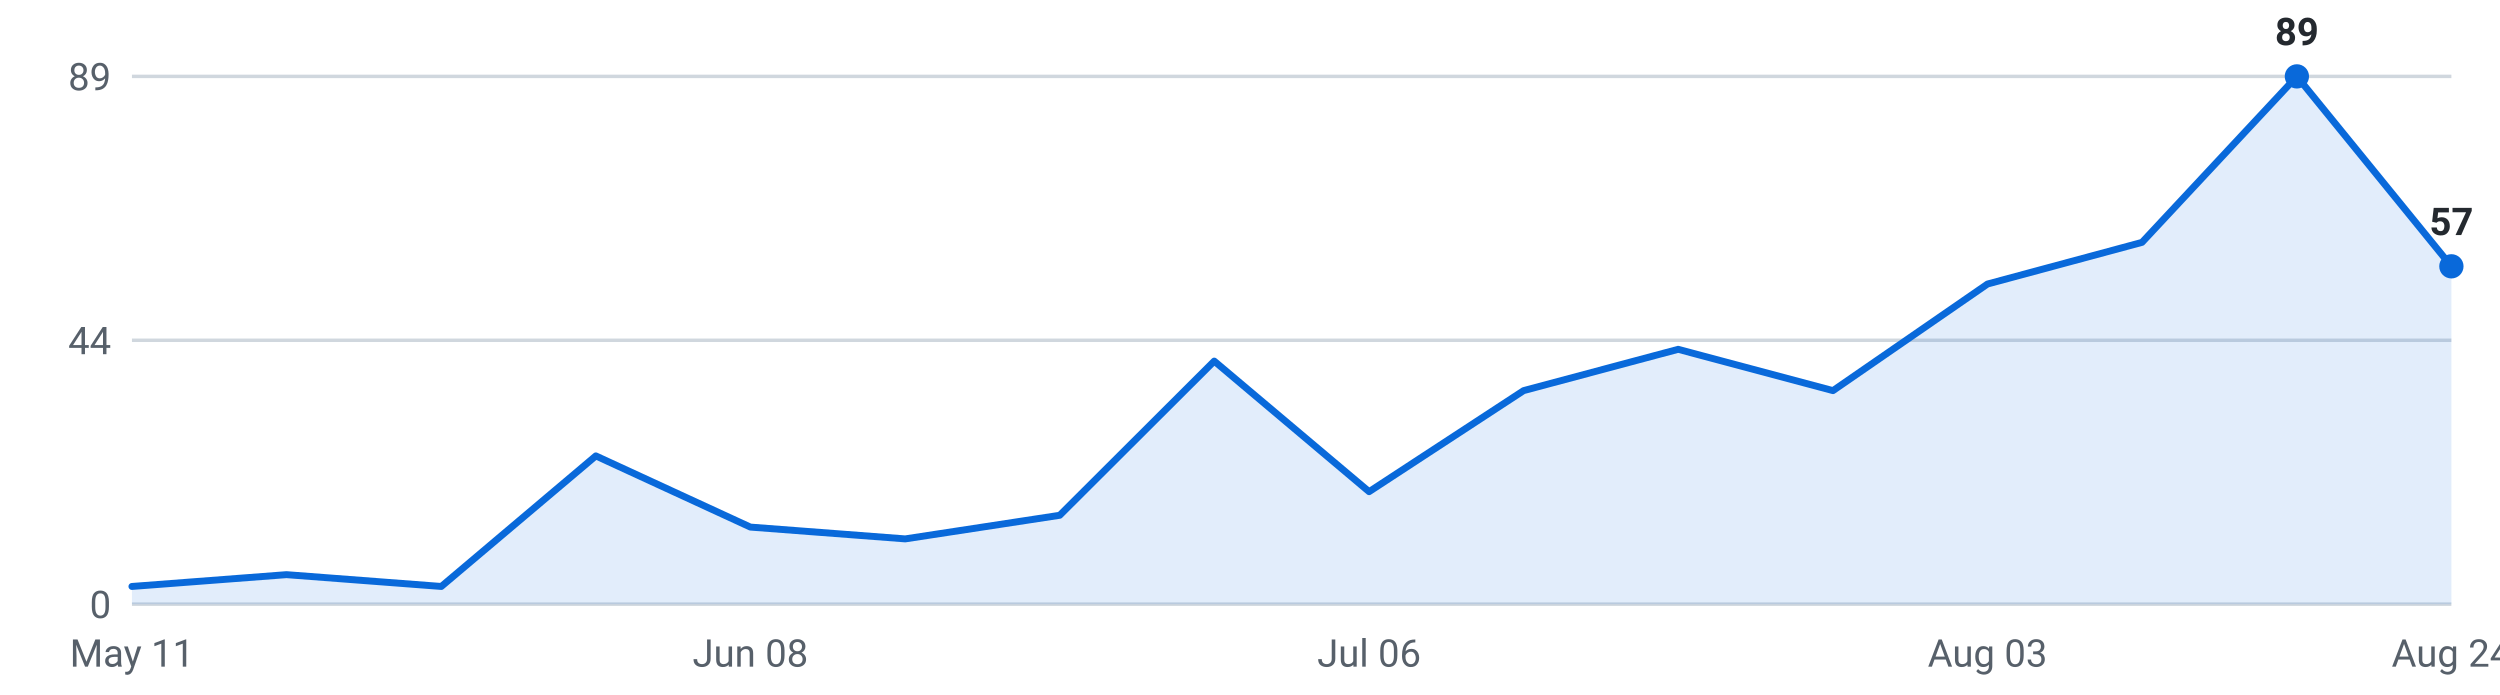
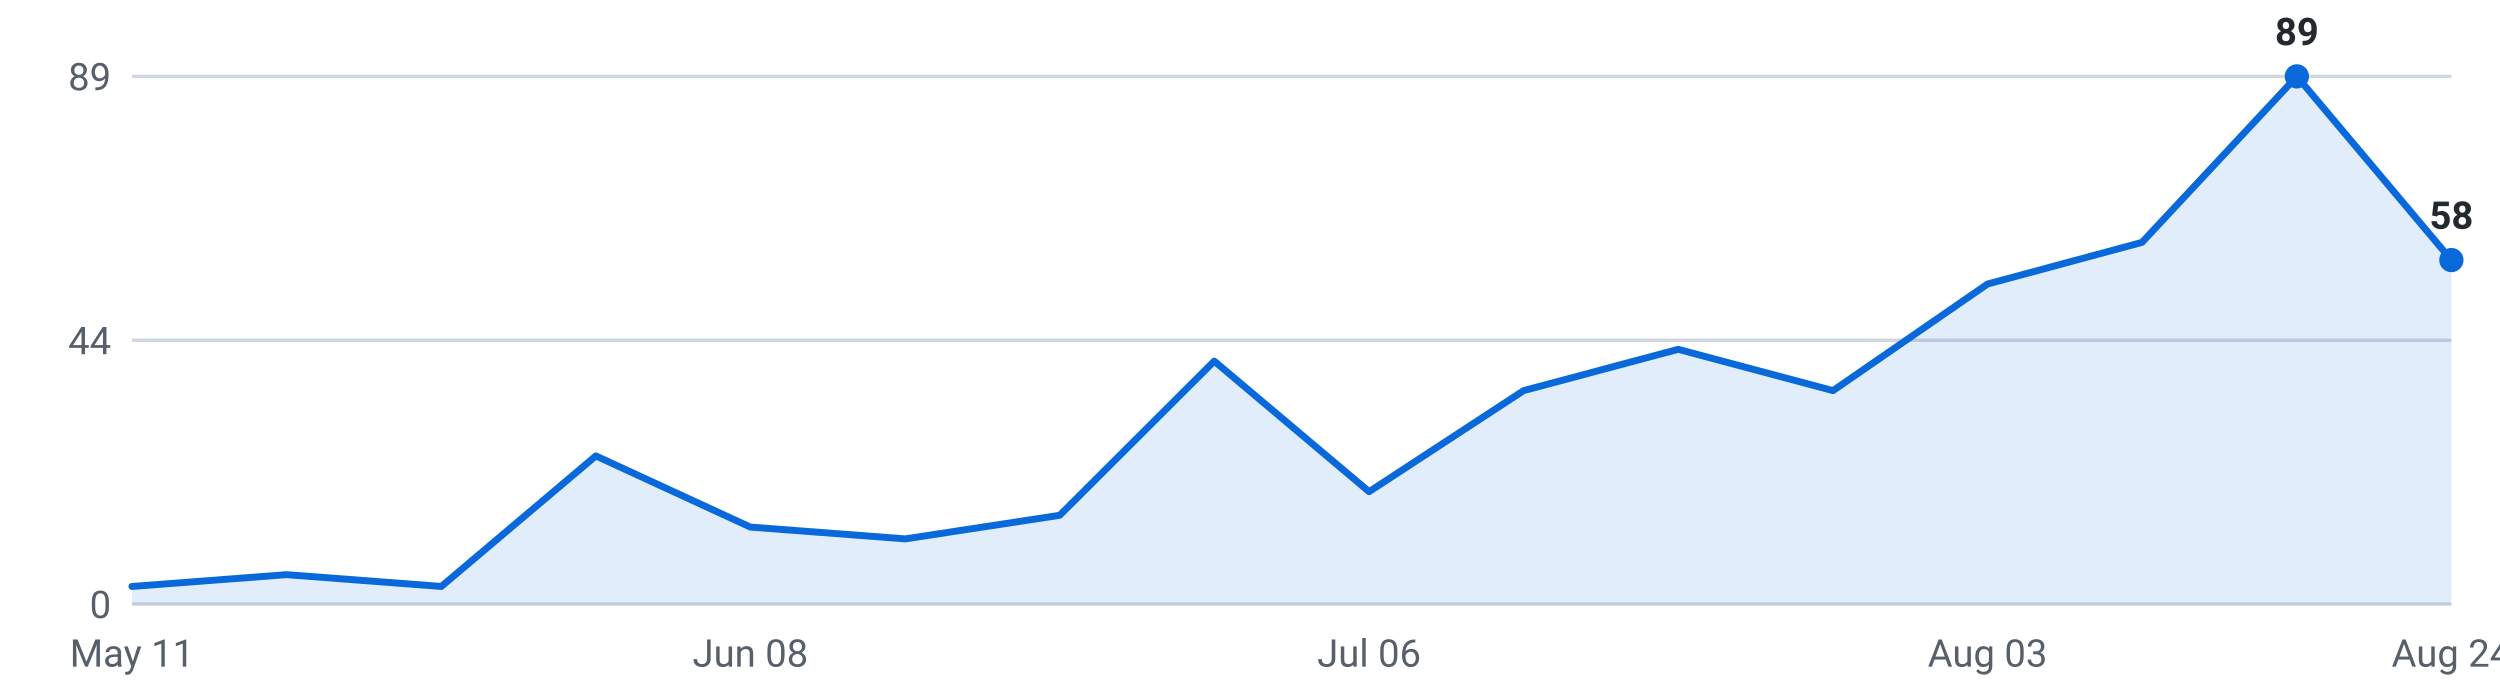
<svg xmlns="http://www.w3.org/2000/svg" viewBox="0 0 720 200" width="720" height="200" role="img" aria-label="Internships posted per week, last 16 weeks">
  <g font-family="-apple-system,Segoe UI,Roboto,sans-serif" font-size="11">
    <line x1="38" y1="174.0" x2="706" y2="174.0" stroke="#d0d7de" stroke-width="1" />
    <text x="32" y="178.0" text-anchor="end" fill="#57606a">0</text>
    <line x1="38" y1="98.0" x2="706" y2="98.0" stroke="#d0d7de" stroke-width="1" />
    <text x="32" y="102.0" text-anchor="end" fill="#57606a">44</text>
    <line x1="38" y1="22.0" x2="706" y2="22.0" stroke="#d0d7de" stroke-width="1" />
    <text x="32" y="26.0" text-anchor="end" fill="#57606a">89</text>
-     <path d="M38.0,174 L38.0,168.9 L82.5,165.5 L127.1,168.9 L171.6,131.3 L216.1,151.8 L260.7,155.2 L305.2,148.4 L349.7,104.0 L394.3,141.6 L438.8,112.5 L483.3,100.6 L527.9,112.5 L572.4,81.8 L616.9,69.8 L661.5,22.0 L706.0,76.7 L706.0,174 Z" fill="#0969da" fill-opacity="0.12" />
-     <polyline points="38.0,168.9 82.5,165.5 127.1,168.9 171.6,131.3 216.1,151.8 260.7,155.2 305.2,148.4 349.7,104.0 394.3,141.6 438.8,112.5 483.3,100.6 527.9,112.5 572.4,81.8 616.9,69.8 661.5,22.0 706.0,76.7" fill="none" stroke="#0969da" stroke-width="2" stroke-linejoin="round" stroke-linecap="round" />
+     <path d="M38.0,174 L38.0,168.9 L82.5,165.5 L127.1,168.9 L171.6,131.3 L216.1,151.8 L260.7,155.2 L305.2,148.4 L349.7,104.0 L394.3,141.6 L438.8,112.5 L483.3,100.6 L527.9,112.5 L572.4,81.8 L616.9,69.8 L661.5,22.0 L706.0,74.9 L706.0,174 Z" fill="#0969da" fill-opacity="0.12" />
+     <polyline points="38.0,168.9 82.5,165.5 127.1,168.9 171.6,131.3 216.1,151.8 260.7,155.2 305.2,148.4 349.7,104.0 394.3,141.6 438.8,112.5 483.3,100.6 527.9,112.5 572.4,81.8 616.9,69.8 661.5,22.0 706.0,74.9" fill="none" stroke="#0969da" stroke-width="2" stroke-linejoin="round" stroke-linecap="round" />
    <circle cx="661.5" cy="22.0" r="3.5" fill="#0969da" />
    <text x="661.5" y="13.0" text-anchor="middle" fill="#24292f" font-weight="600">89</text>
-     <circle cx="706.0" cy="76.7" r="3.5" fill="#0969da" />
-     <text x="706.0" y="67.7" text-anchor="middle" fill="#24292f" font-weight="600">57</text>
+     <circle cx="706.0" cy="74.9" r="3.5" fill="#0969da" />
+     <text x="706.0" y="65.9" text-anchor="middle" fill="#24292f" font-weight="600">58</text>
    <text x="38.0" y="192" text-anchor="middle" fill="#57606a">May 11</text>
    <text x="216.1" y="192" text-anchor="middle" fill="#57606a">Jun 08</text>
    <text x="394.3" y="192" text-anchor="middle" fill="#57606a">Jul 06</text>
    <text x="572.4" y="192" text-anchor="middle" fill="#57606a">Aug 03</text>
    <text x="706.0" y="192" text-anchor="middle" fill="#57606a">Aug 24</text>
  </g>
</svg>
